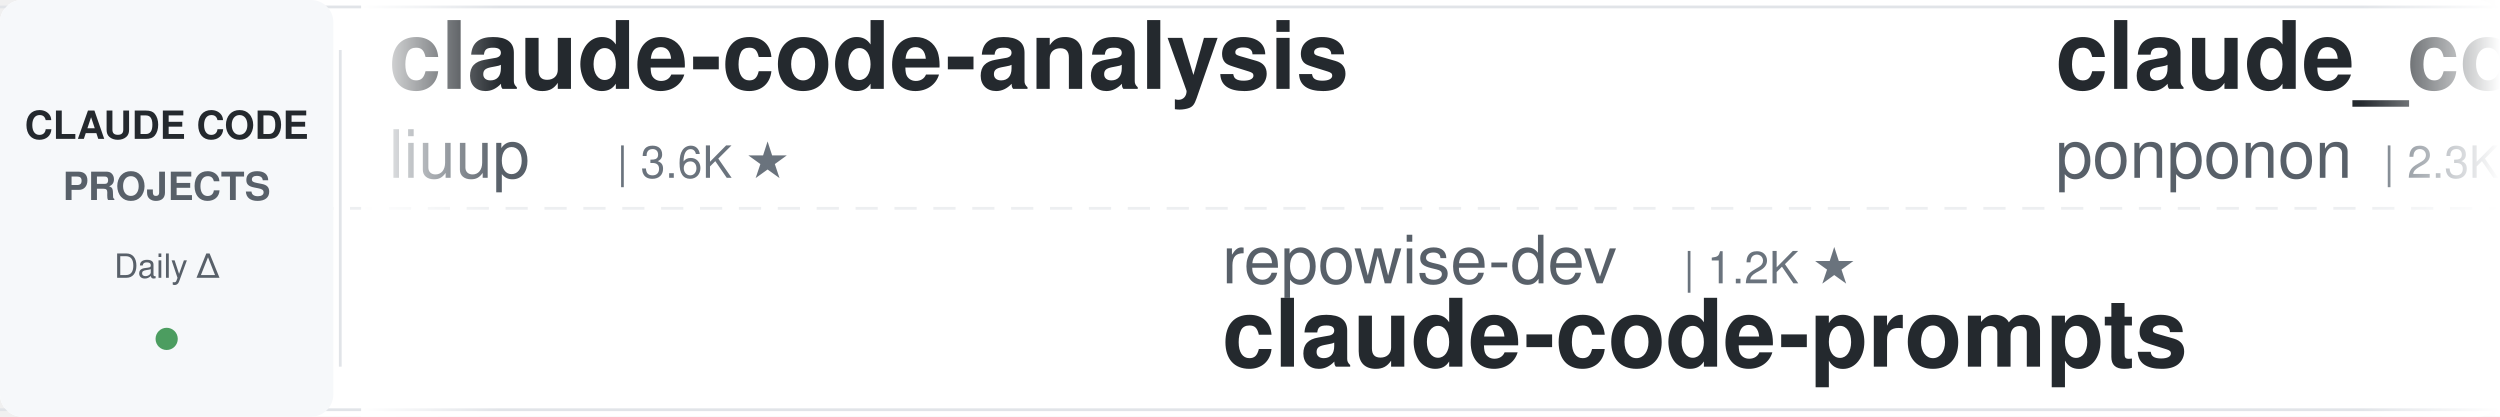
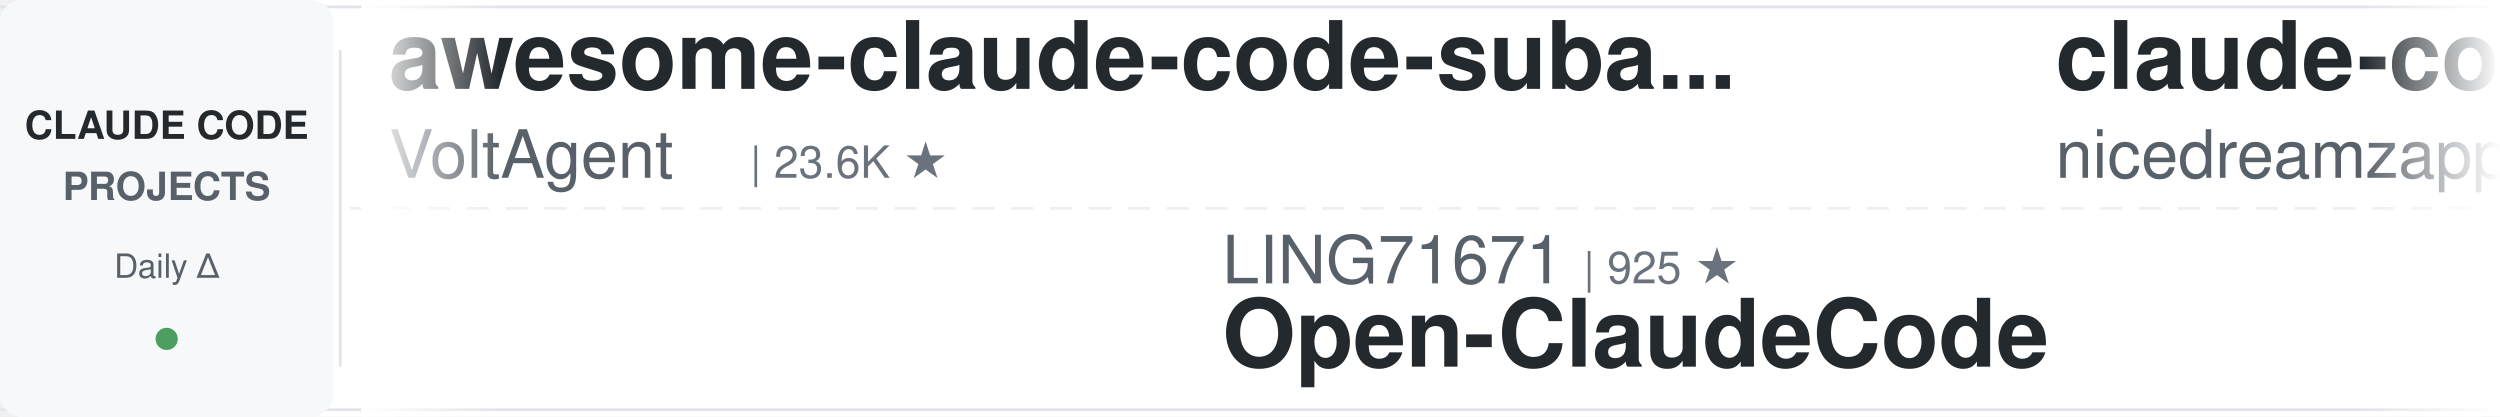
<svg xmlns="http://www.w3.org/2000/svg" width="900" height="150">
  <defs>
    <linearGradient id="leftFade" x1="0%" y1="0%" x2="100%" y2="0%">
      <stop offset="0%" style="stop-color:#ffffff;stop-opacity:1" />
      <stop offset="100%" style="stop-color:#ffffff;stop-opacity:0" />
    </linearGradient>
    <linearGradient id="rightFade" x1="0%" y1="0%" x2="100%" y2="0%">
      <stop offset="0%" style="stop-color:#ffffff;stop-opacity:0" />
      <stop offset="100%" style="stop-color:#ffffff;stop-opacity:1" />
    </linearGradient>
  </defs>
  <rect width="900" height="150" fill="#ffffff" rx="8" />
  <rect x="0" y="2" width="900" height="1" fill="#e1e4e8" />
  <rect x="0" y="147" width="900" height="1" fill="#e1e4e8" />
  <line x1="0" y1="75" x2="900" y2="75" stroke="#e1e4e8" stroke-width="1" stroke-dasharray="8 6" opacity="0.6" />
  <rect x="0" y="0" width="120" height="150" fill="#f6f8fa" rx="8" />
  <text x="60" y="50" font-family="-apple-system, BlinkMacSystemFont, 'Segoe UI', Helvetica, Arial, sans-serif" font-size="14" font-weight="600" fill="#24292e" text-anchor="middle">CLAUDE CODE</text>
  <text x="60" y="72" font-family="-apple-system, BlinkMacSystemFont, 'Segoe UI', Helvetica, Arial, sans-serif" font-size="14" font-weight="600" fill="#586069" text-anchor="middle">PROJECTS</text>
  <text x="60" y="100" font-family="-apple-system, BlinkMacSystemFont, 'Segoe UI', Helvetica, Arial, sans-serif" font-size="12" font-weight="500" fill="#586069" text-anchor="middle">Daily Δ</text>
  <circle cx="60" cy="122" r="4" fill="#22863a" opacity="0.8" />
  <rect x="122" y="18" width="1" height="114" fill="#e1e4e8" />
  <clipPath id="tickerClip">
    <rect x="130" y="0" width="770" height="150" />
  </clipPath>
  <g clip-path="url(#tickerClip)">
    <g id="tickerItems">
      <animateTransform attributeName="transform" attributeType="XML" type="translate" from="0 0" to="-3000 0" dur="54s" repeatCount="indefinite" />
      <g transform="translate(0, 0)">
-         <text x="140" y="32" font-family="-apple-system, BlinkMacSystemFont, 'Segoe UI', Helvetica, Arial, sans-serif" font-size="34" font-weight="600" fill="#24292e">claude-code-analysis</text>
-         <text x="140" y="64" font-family="-apple-system, BlinkMacSystemFont, 'Segoe UI', Helvetica, Arial, sans-serif" font-size="24" font-weight="400" fill="#586069">liuup</text>
-         <text x="222" y="64" font-family="-apple-system, BlinkMacSystemFont, 'Segoe UI', Helvetica, Arial, sans-serif" font-size="16" font-weight="500" fill="#6a737d">| 3.6K ★</text>
+         <text x="140" y="32" font-family="-apple-system, BlinkMacSystemFont, 'Segoe UI', Helvetica, Arial, sans-serif" font-size="34" font-weight="600" fill="#24292e">awesome-claude-code-suba...</text>
+         <text x="140" y="64" font-family="-apple-system, BlinkMacSystemFont, 'Segoe UI', Helvetica, Arial, sans-serif" font-size="24" font-weight="400" fill="#586069">VoltAgent</text>
+         <text x="270" y="64" font-family="-apple-system, BlinkMacSystemFont, 'Segoe UI', Helvetica, Arial, sans-serif" font-size="16" font-weight="500" fill="#6a737d">| 23.6K ★</text>
      </g>
      <g transform="translate(300, 0)">
-         <text x="140" y="102" font-family="-apple-system, BlinkMacSystemFont, 'Segoe UI', Helvetica, Arial, sans-serif" font-size="24" font-weight="400" fill="#586069">repowise-dev</text>
-         <text x="306" y="102" font-family="-apple-system, BlinkMacSystemFont, 'Segoe UI', Helvetica, Arial, sans-serif" font-size="16" font-weight="500" fill="#6a737d">| 1.2K ★</text>
-         <text x="140" y="132" font-family="-apple-system, BlinkMacSystemFont, 'Segoe UI', Helvetica, Arial, sans-serif" font-size="34" font-weight="600" fill="#24292e">claude-code-prompts</text>
+         <text x="140" y="102" font-family="-apple-system, BlinkMacSystemFont, 'Segoe UI', Helvetica, Arial, sans-serif" font-size="24" font-weight="400" fill="#586069">LING71671</text>
+         <text x="270" y="102" font-family="-apple-system, BlinkMacSystemFont, 'Segoe UI', Helvetica, Arial, sans-serif" font-size="16" font-weight="500" fill="#6a737d">| 925 ★</text>
+         <text x="140" y="132" font-family="-apple-system, BlinkMacSystemFont, 'Segoe UI', Helvetica, Arial, sans-serif" font-size="34" font-weight="600" fill="#24292e">Open-ClaudeCode</text>
      </g>
      <g transform="translate(600, 0)">
-         <text x="140" y="32" font-family="-apple-system, BlinkMacSystemFont, 'Segoe UI', Helvetica, Arial, sans-serif" font-size="34" font-weight="600" fill="#24292e">claude_code_src</text>
-         <text x="140" y="64" font-family="-apple-system, BlinkMacSystemFont, 'Segoe UI', Helvetica, Arial, sans-serif" font-size="24" font-weight="400" fill="#586069">ponponon</text>
-         <text x="258" y="64" font-family="-apple-system, BlinkMacSystemFont, 'Segoe UI', Helvetica, Arial, sans-serif" font-size="16" font-weight="500" fill="#6a737d">| 2.3K ★</text>
+         <text x="140" y="32" font-family="-apple-system, BlinkMacSystemFont, 'Segoe UI', Helvetica, Arial, sans-serif" font-size="34" font-weight="600" fill="#24292e">claude-code-local</text>
+         <text x="140" y="64" font-family="-apple-system, BlinkMacSystemFont, 'Segoe UI', Helvetica, Arial, sans-serif" font-size="24" font-weight="400" fill="#586069">nicedreamzapp</text>
+         <text x="318" y="64" font-family="-apple-system, BlinkMacSystemFont, 'Segoe UI', Helvetica, Arial, sans-serif" font-size="16" font-weight="500" fill="#6a737d">| 3.0K ★</text>
      </g>
      <g transform="translate(900, 0)">
-         <text x="140" y="102" font-family="-apple-system, BlinkMacSystemFont, 'Segoe UI', Helvetica, Arial, sans-serif" font-size="24" font-weight="400" fill="#586069">digitalsamba</text>
-         <text x="306" y="102" font-family="-apple-system, BlinkMacSystemFont, 'Segoe UI', Helvetica, Arial, sans-serif" font-size="16" font-weight="500" fill="#6a737d">| 1.8K ★</text>
-         <text x="140" y="132" font-family="-apple-system, BlinkMacSystemFont, 'Segoe UI', Helvetica, Arial, sans-serif" font-size="34" font-weight="600" fill="#24292e">claude-code-video-toolki...</text>
+         <text x="140" y="102" font-family="-apple-system, BlinkMacSystemFont, 'Segoe UI', Helvetica, Arial, sans-serif" font-size="24" font-weight="400" fill="#586069">Pimzino</text>
+         <text x="246" y="102" font-family="-apple-system, BlinkMacSystemFont, 'Segoe UI', Helvetica, Arial, sans-serif" font-size="16" font-weight="500" fill="#6a737d">| 3.8K ★</text>
+         <text x="140" y="132" font-family="-apple-system, BlinkMacSystemFont, 'Segoe UI', Helvetica, Arial, sans-serif" font-size="34" font-weight="600" fill="#24292e">claude-code-spec-workflo...</text>
      </g>
      <g transform="translate(1200, 0)">
-         <text x="140" y="32" font-family="-apple-system, BlinkMacSystemFont, 'Segoe UI', Helvetica, Arial, sans-serif" font-size="34" font-weight="600" fill="#24292e">claude_codex_bridge</text>
-         <text x="140" y="64" font-family="-apple-system, BlinkMacSystemFont, 'Segoe UI', Helvetica, Arial, sans-serif" font-size="24" font-weight="400" fill="#586069">SeemSeam</text>
-         <text x="258" y="64" font-family="-apple-system, BlinkMacSystemFont, 'Segoe UI', Helvetica, Arial, sans-serif" font-size="16" font-weight="500" fill="#6a737d">| 3.3K ★</text>
+         <text x="140" y="32" font-family="-apple-system, BlinkMacSystemFont, 'Segoe UI', Helvetica, Arial, sans-serif" font-size="34" font-weight="600" fill="#24292e">system_prompts_leaks</text>
+         <text x="140" y="64" font-family="-apple-system, BlinkMacSystemFont, 'Segoe UI', Helvetica, Arial, sans-serif" font-size="24" font-weight="400" fill="#586069">asgeirtj</text>
+         <text x="258" y="64" font-family="-apple-system, BlinkMacSystemFont, 'Segoe UI', Helvetica, Arial, sans-serif" font-size="16" font-weight="500" fill="#6a737d">| 59.6K ★</text>
      </g>
      <g transform="translate(1500, 0)">
-         <text x="140" y="102" font-family="-apple-system, BlinkMacSystemFont, 'Segoe UI', Helvetica, Arial, sans-serif" font-size="24" font-weight="400" fill="#586069">huangserva</text>
-         <text x="282" y="102" font-family="-apple-system, BlinkMacSystemFont, 'Segoe UI', Helvetica, Arial, sans-serif" font-size="16" font-weight="500" fill="#6a737d">| 623 ★</text>
-         <text x="140" y="132" font-family="-apple-system, BlinkMacSystemFont, 'Segoe UI', Helvetica, Arial, sans-serif" font-size="34" font-weight="600" fill="#24292e">claude-code-cli</text>
+         <text x="140" y="102" font-family="-apple-system, BlinkMacSystemFont, 'Segoe UI', Helvetica, Arial, sans-serif" font-size="24" font-weight="400" fill="#586069">xu-xiang</text>
+         <text x="258" y="102" font-family="-apple-system, BlinkMacSystemFont, 'Segoe UI', Helvetica, Arial, sans-serif" font-size="16" font-weight="500" fill="#6a737d">| 1.7K ★</text>
+         <text x="140" y="132" font-family="-apple-system, BlinkMacSystemFont, 'Segoe UI', Helvetica, Arial, sans-serif" font-size="34" font-weight="600" fill="#24292e">everything-claude-code-z...</text>
      </g>
      <g transform="translate(1800, 0)">
-         <text x="140" y="32" font-family="-apple-system, BlinkMacSystemFont, 'Segoe UI', Helvetica, Arial, sans-serif" font-size="34" font-weight="600" fill="#24292e">Dive-into-Claude-Code</text>
-         <text x="140" y="64" font-family="-apple-system, BlinkMacSystemFont, 'Segoe UI', Helvetica, Arial, sans-serif" font-size="24" font-weight="400" fill="#586069">VILA-Lab</text>
-         <text x="258" y="64" font-family="-apple-system, BlinkMacSystemFont, 'Segoe UI', Helvetica, Arial, sans-serif" font-size="16" font-weight="500" fill="#6a737d">| 2.0K ★</text>
+         <text x="140" y="32" font-family="-apple-system, BlinkMacSystemFont, 'Segoe UI', Helvetica, Arial, sans-serif" font-size="34" font-weight="600" fill="#24292e">claude-code-harness</text>
+         <text x="140" y="64" font-family="-apple-system, BlinkMacSystemFont, 'Segoe UI', Helvetica, Arial, sans-serif" font-size="24" font-weight="400" fill="#586069">Chachamaru127</text>
+         <text x="318" y="64" font-family="-apple-system, BlinkMacSystemFont, 'Segoe UI', Helvetica, Arial, sans-serif" font-size="16" font-weight="500" fill="#6a737d">| 3.0K ★</text>
      </g>
      <g transform="translate(2100, 0)">
-         <text x="140" y="102" font-family="-apple-system, BlinkMacSystemFont, 'Segoe UI', Helvetica, Arial, sans-serif" font-size="24" font-weight="400" fill="#586069">Alishahryar1</text>
-         <text x="306" y="102" font-family="-apple-system, BlinkMacSystemFont, 'Segoe UI', Helvetica, Arial, sans-serif" font-size="16" font-weight="500" fill="#6a737d">| 41.6K ★</text>
-         <text x="140" y="132" font-family="-apple-system, BlinkMacSystemFont, 'Segoe UI', Helvetica, Arial, sans-serif" font-size="34" font-weight="600" fill="#24292e">free-claude-code</text>
+         <text x="140" y="102" font-family="-apple-system, BlinkMacSystemFont, 'Segoe UI', Helvetica, Arial, sans-serif" font-size="24" font-weight="400" fill="#586069">affaan-m</text>
+         <text x="258" y="102" font-family="-apple-system, BlinkMacSystemFont, 'Segoe UI', Helvetica, Arial, sans-serif" font-size="16" font-weight="500" fill="#6a737d">| 231.9K ★</text>
+         <text x="140" y="132" font-family="-apple-system, BlinkMacSystemFont, 'Segoe UI', Helvetica, Arial, sans-serif" font-size="34" font-weight="600" fill="#24292e">ECC</text>
      </g>
      <g transform="translate(2400, 0)">
-         <text x="140" y="32" font-family="-apple-system, BlinkMacSystemFont, 'Segoe UI', Helvetica, Arial, sans-serif" font-size="34" font-weight="600" fill="#24292e">oh-my-claudecode</text>
-         <text x="140" y="64" font-family="-apple-system, BlinkMacSystemFont, 'Segoe UI', Helvetica, Arial, sans-serif" font-size="24" font-weight="400" fill="#586069">Yeachan-Heo</text>
-         <text x="294" y="64" font-family="-apple-system, BlinkMacSystemFont, 'Segoe UI', Helvetica, Arial, sans-serif" font-size="16" font-weight="500" fill="#6a737d">| 38.0K ★</text>
+         <text x="140" y="32" font-family="-apple-system, BlinkMacSystemFont, 'Segoe UI', Helvetica, Arial, sans-serif" font-size="34" font-weight="600" fill="#24292e">ClaudeCodeAgents</text>
+         <text x="140" y="64" font-family="-apple-system, BlinkMacSystemFont, 'Segoe UI', Helvetica, Arial, sans-serif" font-size="24" font-weight="400" fill="#586069">darcyegb</text>
+         <text x="258" y="64" font-family="-apple-system, BlinkMacSystemFont, 'Segoe UI', Helvetica, Arial, sans-serif" font-size="16" font-weight="500" fill="#6a737d">| 748 ★</text>
      </g>
      <g transform="translate(2700, 0)">
-         <text x="140" y="102" font-family="-apple-system, BlinkMacSystemFont, 'Segoe UI', Helvetica, Arial, sans-serif" font-size="24" font-weight="400" fill="#586069">lintsinghua</text>
-         <text x="294" y="102" font-family="-apple-system, BlinkMacSystemFont, 'Segoe UI', Helvetica, Arial, sans-serif" font-size="16" font-weight="500" fill="#6a737d">| 4.0K ★</text>
-         <text x="140" y="132" font-family="-apple-system, BlinkMacSystemFont, 'Segoe UI', Helvetica, Arial, sans-serif" font-size="34" font-weight="600" fill="#24292e">claude-code-book</text>
+         <text x="140" y="102" font-family="-apple-system, BlinkMacSystemFont, 'Segoe UI', Helvetica, Arial, sans-serif" font-size="24" font-weight="400" fill="#586069">fuergaosi233</text>
+         <text x="306" y="102" font-family="-apple-system, BlinkMacSystemFont, 'Segoe UI', Helvetica, Arial, sans-serif" font-size="16" font-weight="500" fill="#6a737d">| 2.8K ★</text>
+         <text x="140" y="132" font-family="-apple-system, BlinkMacSystemFont, 'Segoe UI', Helvetica, Arial, sans-serif" font-size="34" font-weight="600" fill="#24292e">claude-code-proxy</text>
      </g>
      <g transform="translate(3000, 0)">
-         <text x="140" y="32" font-family="-apple-system, BlinkMacSystemFont, 'Segoe UI', Helvetica, Arial, sans-serif" font-size="34" font-weight="600" fill="#24292e">claude-code-analysis</text>
-         <text x="140" y="64" font-family="-apple-system, BlinkMacSystemFont, 'Segoe UI', Helvetica, Arial, sans-serif" font-size="24" font-weight="400" fill="#586069">liuup</text>
-         <text x="222" y="64" font-family="-apple-system, BlinkMacSystemFont, 'Segoe UI', Helvetica, Arial, sans-serif" font-size="16" font-weight="500" fill="#6a737d">| 3.6K ★</text>
+         <text x="140" y="32" font-family="-apple-system, BlinkMacSystemFont, 'Segoe UI', Helvetica, Arial, sans-serif" font-size="34" font-weight="600" fill="#24292e">awesome-claude-code-suba...</text>
+         <text x="140" y="64" font-family="-apple-system, BlinkMacSystemFont, 'Segoe UI', Helvetica, Arial, sans-serif" font-size="24" font-weight="400" fill="#586069">VoltAgent</text>
+         <text x="270" y="64" font-family="-apple-system, BlinkMacSystemFont, 'Segoe UI', Helvetica, Arial, sans-serif" font-size="16" font-weight="500" fill="#6a737d">| 23.6K ★</text>
      </g>
      <g transform="translate(3300, 0)">
-         <text x="140" y="102" font-family="-apple-system, BlinkMacSystemFont, 'Segoe UI', Helvetica, Arial, sans-serif" font-size="24" font-weight="400" fill="#586069">repowise-dev</text>
-         <text x="306" y="102" font-family="-apple-system, BlinkMacSystemFont, 'Segoe UI', Helvetica, Arial, sans-serif" font-size="16" font-weight="500" fill="#6a737d">| 1.2K ★</text>
-         <text x="140" y="132" font-family="-apple-system, BlinkMacSystemFont, 'Segoe UI', Helvetica, Arial, sans-serif" font-size="34" font-weight="600" fill="#24292e">claude-code-prompts</text>
+         <text x="140" y="102" font-family="-apple-system, BlinkMacSystemFont, 'Segoe UI', Helvetica, Arial, sans-serif" font-size="24" font-weight="400" fill="#586069">LING71671</text>
+         <text x="270" y="102" font-family="-apple-system, BlinkMacSystemFont, 'Segoe UI', Helvetica, Arial, sans-serif" font-size="16" font-weight="500" fill="#6a737d">| 925 ★</text>
+         <text x="140" y="132" font-family="-apple-system, BlinkMacSystemFont, 'Segoe UI', Helvetica, Arial, sans-serif" font-size="34" font-weight="600" fill="#24292e">Open-ClaudeCode</text>
      </g>
      <g transform="translate(3600, 0)">
-         <text x="140" y="32" font-family="-apple-system, BlinkMacSystemFont, 'Segoe UI', Helvetica, Arial, sans-serif" font-size="34" font-weight="600" fill="#24292e">claude_code_src</text>
-         <text x="140" y="64" font-family="-apple-system, BlinkMacSystemFont, 'Segoe UI', Helvetica, Arial, sans-serif" font-size="24" font-weight="400" fill="#586069">ponponon</text>
-         <text x="258" y="64" font-family="-apple-system, BlinkMacSystemFont, 'Segoe UI', Helvetica, Arial, sans-serif" font-size="16" font-weight="500" fill="#6a737d">| 2.3K ★</text>
+         <text x="140" y="32" font-family="-apple-system, BlinkMacSystemFont, 'Segoe UI', Helvetica, Arial, sans-serif" font-size="34" font-weight="600" fill="#24292e">claude-code-local</text>
+         <text x="140" y="64" font-family="-apple-system, BlinkMacSystemFont, 'Segoe UI', Helvetica, Arial, sans-serif" font-size="24" font-weight="400" fill="#586069">nicedreamzapp</text>
+         <text x="318" y="64" font-family="-apple-system, BlinkMacSystemFont, 'Segoe UI', Helvetica, Arial, sans-serif" font-size="16" font-weight="500" fill="#6a737d">| 3.0K ★</text>
      </g>
      <g transform="translate(3900, 0)">
-         <text x="140" y="102" font-family="-apple-system, BlinkMacSystemFont, 'Segoe UI', Helvetica, Arial, sans-serif" font-size="24" font-weight="400" fill="#586069">digitalsamba</text>
-         <text x="306" y="102" font-family="-apple-system, BlinkMacSystemFont, 'Segoe UI', Helvetica, Arial, sans-serif" font-size="16" font-weight="500" fill="#6a737d">| 1.8K ★</text>
-         <text x="140" y="132" font-family="-apple-system, BlinkMacSystemFont, 'Segoe UI', Helvetica, Arial, sans-serif" font-size="34" font-weight="600" fill="#24292e">claude-code-video-toolki...</text>
+         <text x="140" y="102" font-family="-apple-system, BlinkMacSystemFont, 'Segoe UI', Helvetica, Arial, sans-serif" font-size="24" font-weight="400" fill="#586069">Pimzino</text>
+         <text x="246" y="102" font-family="-apple-system, BlinkMacSystemFont, 'Segoe UI', Helvetica, Arial, sans-serif" font-size="16" font-weight="500" fill="#6a737d">| 3.8K ★</text>
+         <text x="140" y="132" font-family="-apple-system, BlinkMacSystemFont, 'Segoe UI', Helvetica, Arial, sans-serif" font-size="34" font-weight="600" fill="#24292e">claude-code-spec-workflo...</text>
      </g>
    </g>
  </g>
  <rect x="130" y="0" width="50" height="150" fill="url(#leftFade)" />
  <rect x="850" y="0" width="50" height="150" fill="url(#rightFade)" />
</svg>
